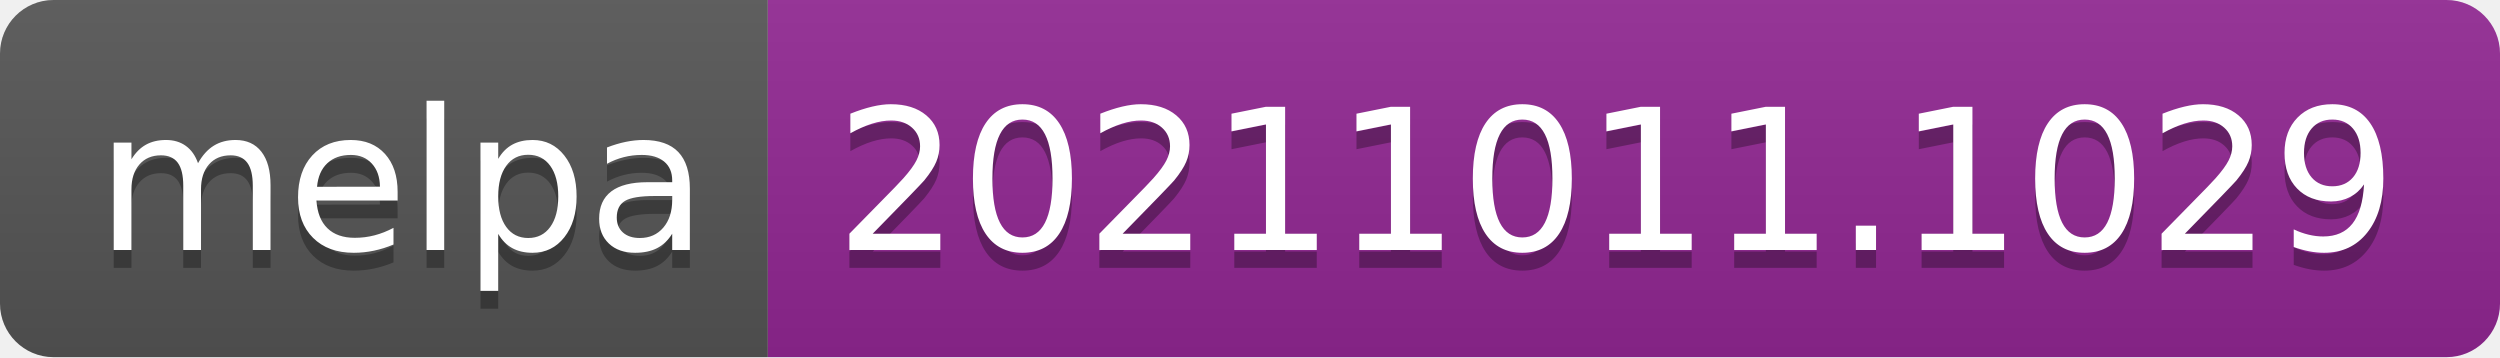
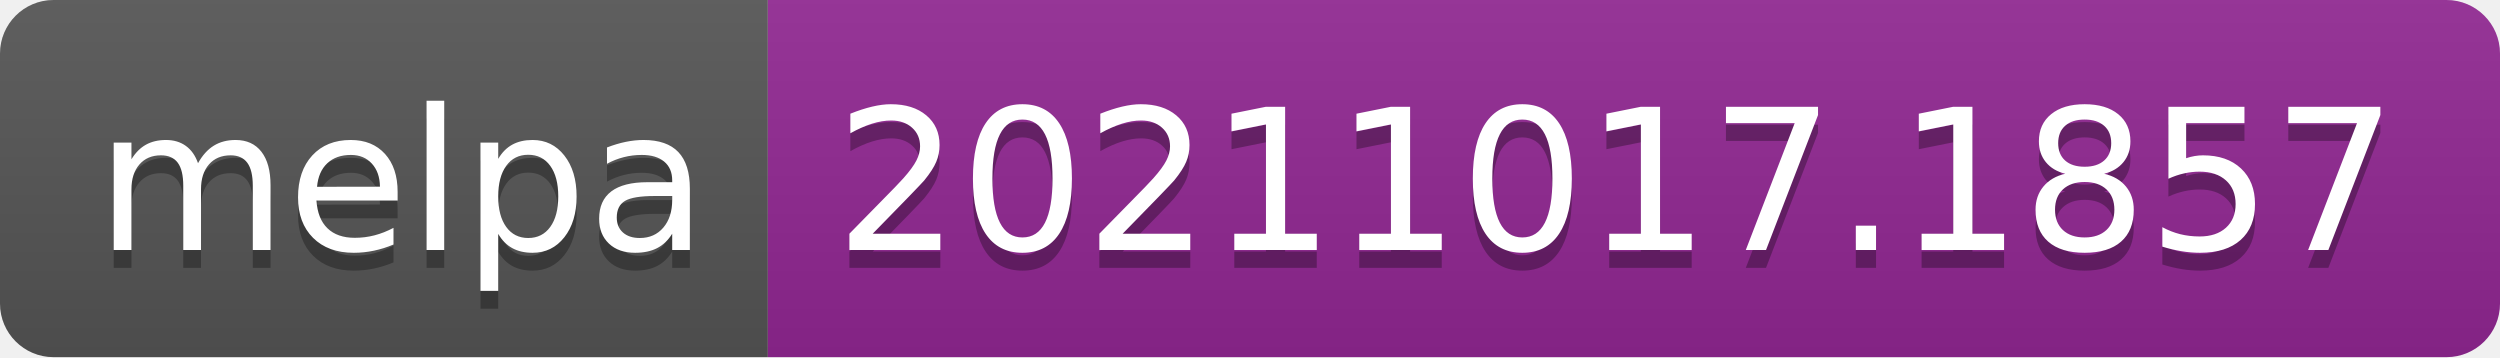
- <svg xmlns="http://www.w3.org/2000/svg" width="140" height="20" role="img" aria-label="melpa: 20211011.1029">
+ <svg xmlns="http://www.w3.org/2000/svg" width="140" height="20" role="img" aria-label="melpa: 20211017.1857">
  <linearGradient id="s" x2="0" y2="100%">
    <stop offset="0" stop-color="#bbb" stop-opacity=".1" />
    <stop offset="1" stop-opacity=".1" />
  </linearGradient>
  <clipPath id="r">
    <rect width="140" height="20" rx="3" fill="#fff" />
  </clipPath>
  <g clip-path="url(#r)">
    <rect width="43" height="20" fill="#555" />
    <rect x="43" width="97" height="20" fill="#922793" />
    <rect width="140" height="20" fill="url(#s)" />
  </g>
  <g fill="#fff" text-anchor="middle" font-family="Verdana,Geneva,DejaVu Sans,sans-serif" text-rendering="geometricPrecision" font-size="110">
    <text aria-hidden="true" x="225" y="150" fill="#010101" fill-opacity=".3" transform="scale(.1)" textLength="330">melpa</text>
    <text x="225" y="140" transform="scale(.1)" fill="#fff" textLength="330">melpa</text>
-     <text aria-hidden="true" x="905" y="150" fill="#010101" fill-opacity=".3" transform="scale(.1)" textLength="870">20211011.1029</text>
-     <text x="905" y="140" transform="scale(.1)" fill="#fff" textLength="870">20211011.1029</text>
+     <text aria-hidden="true" x="905" y="150" fill="#010101" fill-opacity=".3" transform="scale(.1)" textLength="870">20211017.1857</text>
+     <text x="905" y="140" transform="scale(.1)" fill="#fff" textLength="870">20211017.1857</text>
  </g>
</svg>
